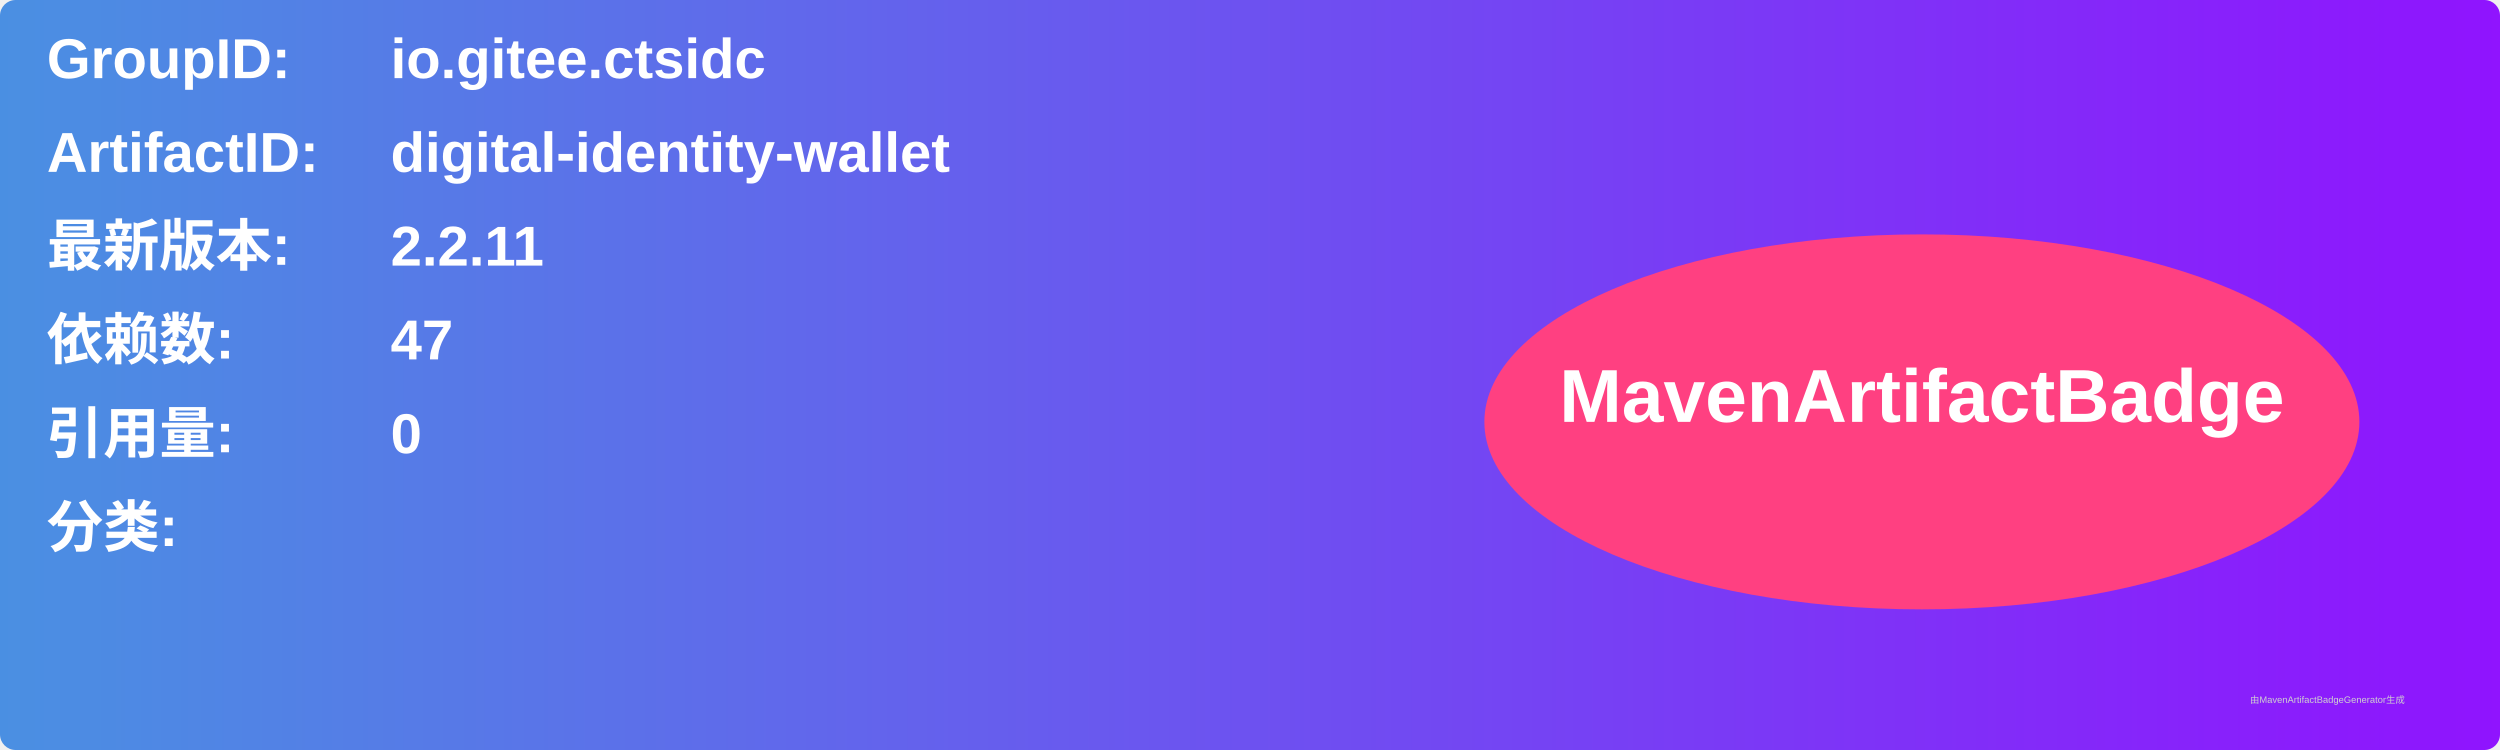
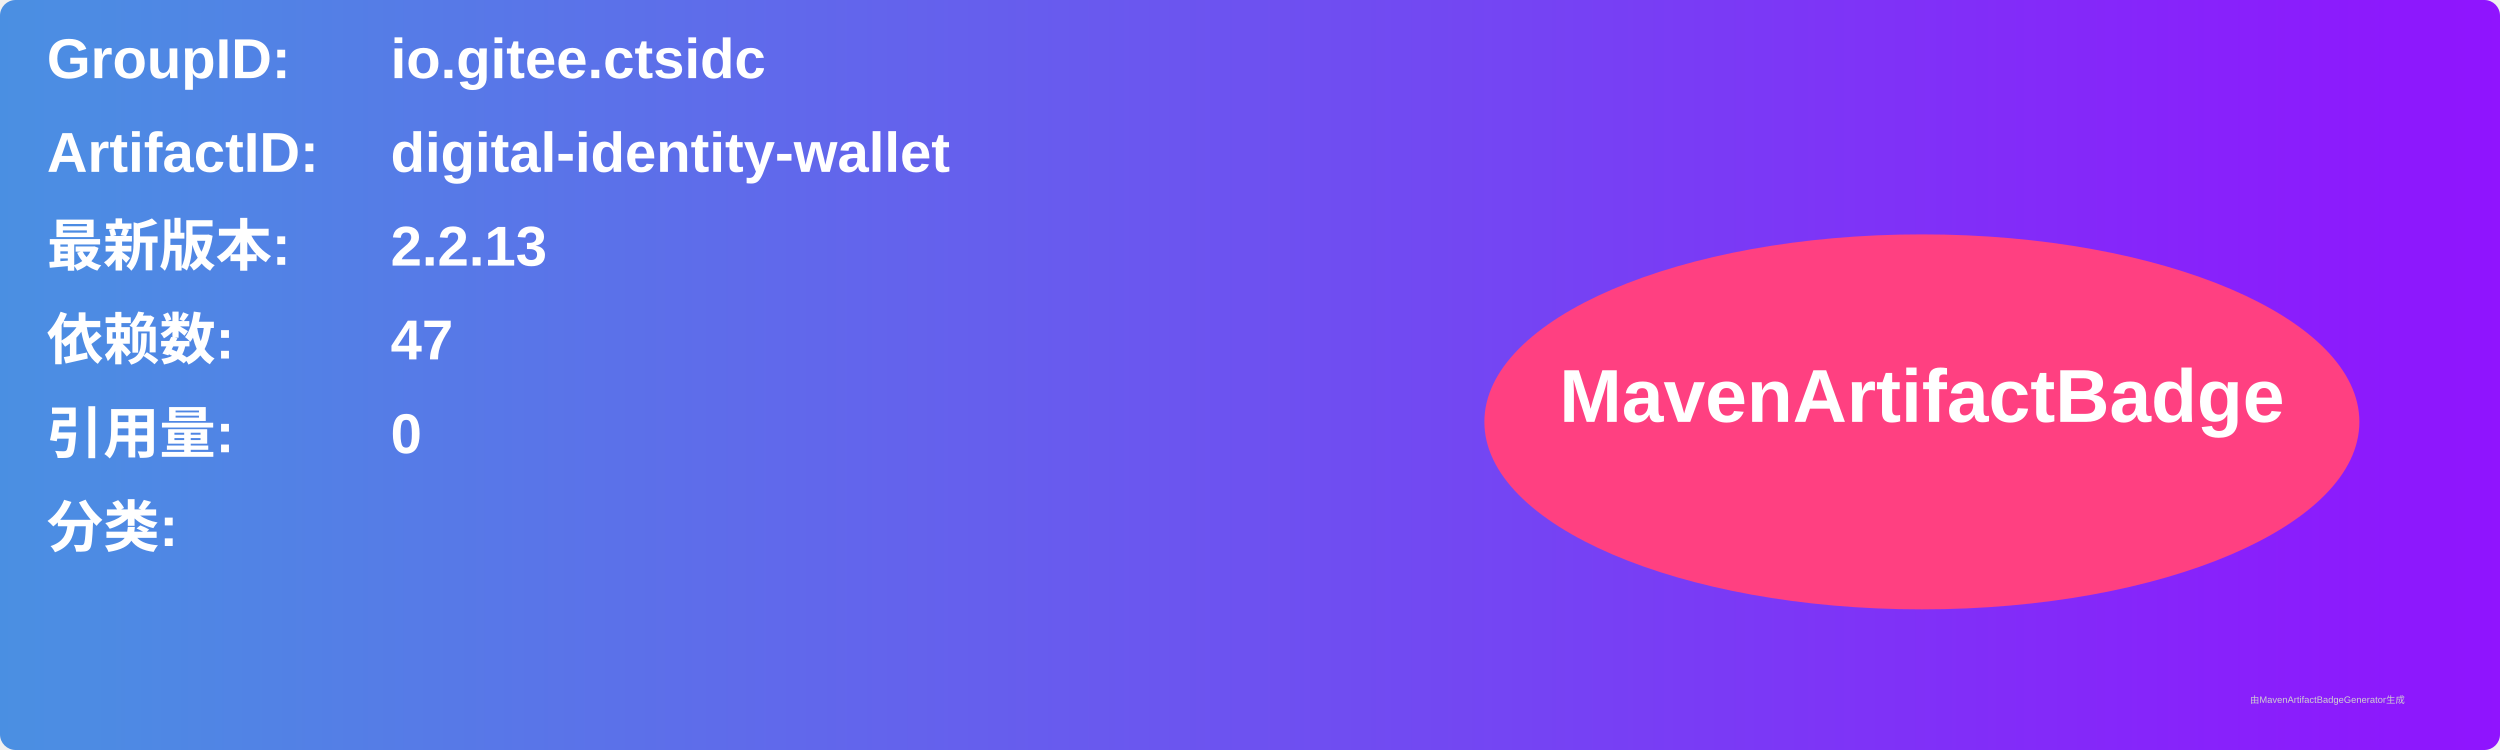
<svg xmlns="http://www.w3.org/2000/svg" width="800" height="240" viewBox="0 0 800 240">
  <linearGradient id="grad" x1="0%" y1="0%" x2="100%" y2="0%">
    <stop offset="0%" stop-color="#4a90e2" />
    <stop offset="100%" stop-color="#9013fe" />
  </linearGradient>
  <rect width="100%" height="100%" rx="5" ry="5" fill="url(#grad)" />
  <g transform="translate(15, 15)">
    <text x="0" y="10" font-family="Arial" font-size="18" fill="white" font-weight="bold" width="260">GroupID:</text>
    <text x="110" y="10" font-family="Arial" font-size="18" fill="white" font-weight="bold" width="460">io.gitee.ctsidc</text>
    <text x="0" y="40" font-family="Arial" font-size="18" fill="white" font-weight="bold" width="260">ArtifactID:</text>
    <text x="110" y="40" font-family="Arial" font-size="18" fill="white" font-weight="bold" width="460">digital-identity-wallet</text>
    <text x="0" y="70" font-family="Arial" font-size="18" fill="white" font-weight="bold">最新版本:</text>
    <text x="110" y="70" font-family="Arial" font-size="18" fill="white" font-weight="bold">
-       <tspan font-weight="bold">2.2.11</tspan>
+       <tspan font-weight="bold">2.2.13</tspan>
    </text>
    <text x="0" y="100" font-family="Arial" font-size="18" fill="white" font-weight="bold">依赖数: </text>
    <text x="110" y="100" font-family="Arial" font-size="18" fill="white">
      <tspan font-weight="bold">47</tspan>
    </text>
    <text x="0" y="130" font-family="Arial" font-size="18" fill="white" font-weight="bold">引用量: </text>
    <text x="110" y="130" font-family="Arial" font-size="18" fill="white">
      <tspan font-weight="bold">0</tspan>
    </text>
    <text x="0" y="160" font-family="Arial" font-size="18" fill="white" font-weight="bold">分类:</text>
    <text x="10" y="190" font-family="Arial" font-size="10" fill="white">
      <tspan font-weight="bold" />
    </text>
    <ellipse cx="600" cy="120" rx="140" ry="60" fill="#ff4081" />
    <text x="600" y="120" text-anchor="middle" font-family="Arial" font-size="24" fill="white" font-weight="bold">MavenArtifactBadge</text>
  </g>
  <text x="720" y="225" font-family="Arial" font-size="3" fill="#d0d0d0">由MavenArtifactBadgeGenerator生成</text>
</svg>
